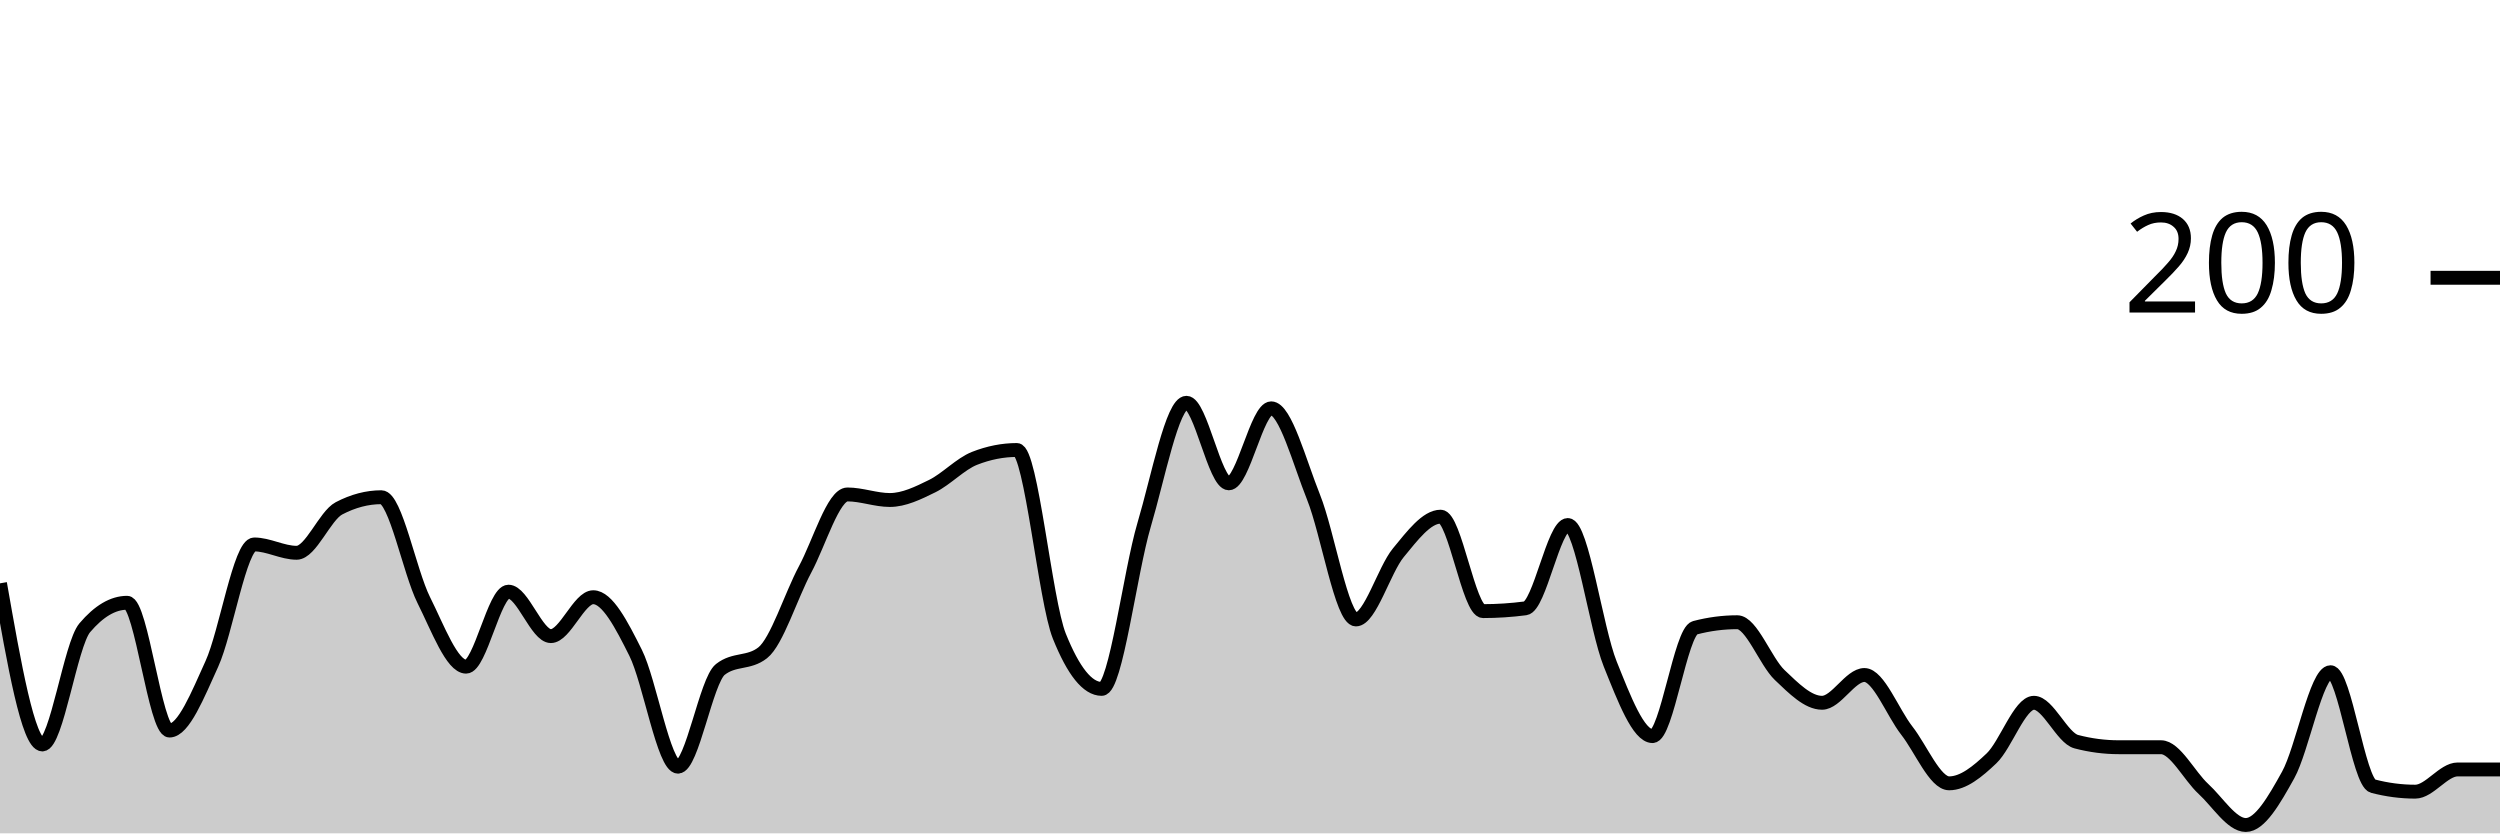
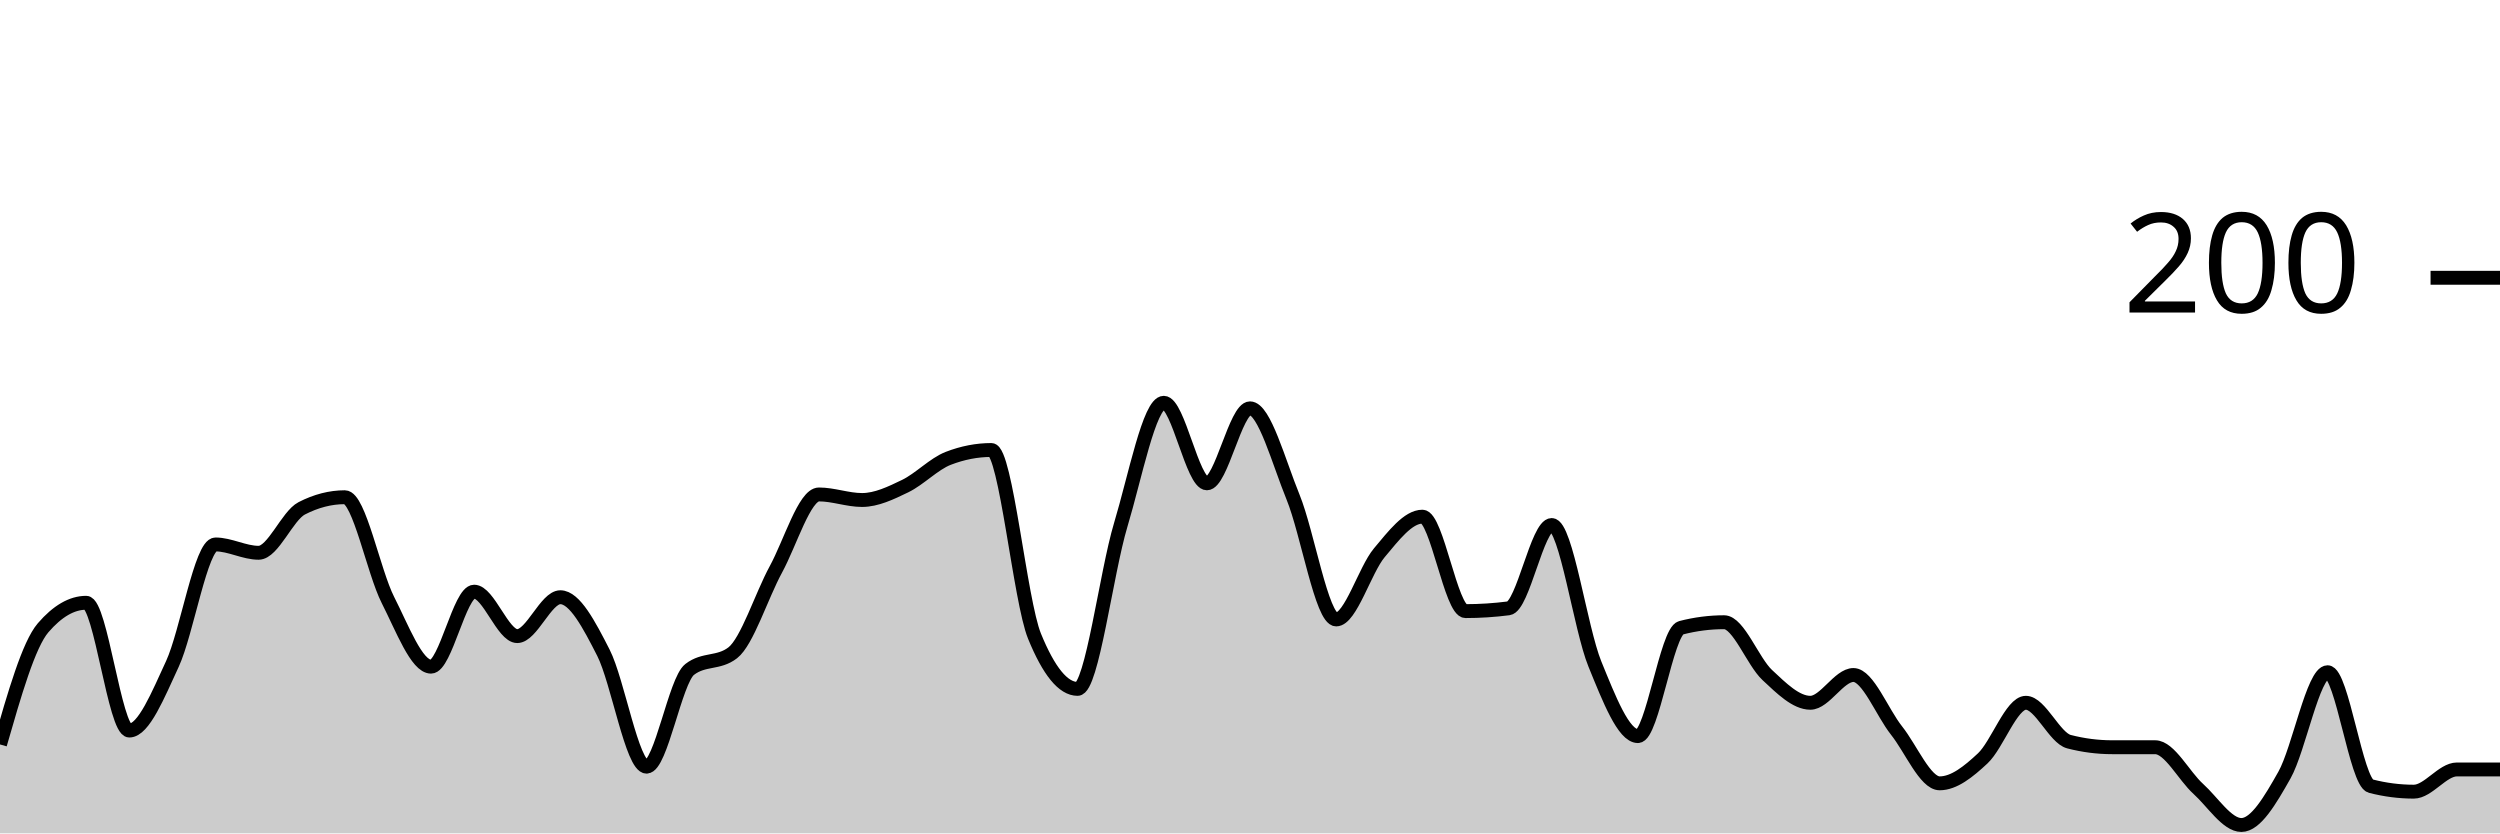
<svg xmlns="http://www.w3.org/2000/svg" viewBox="0 0 180 60">
  <g transform="translate(0,20)">
-     <path class="area" fill="rgba(0, 0, 0, 0.2)" d="M0,22C1.017,27.8,2.034,33.6,3.051,33.6C4.068,33.6,5.085,26.4,6.102,25.2C7.119,24,8.136,23.4,9.153,23.4C10.169,23.4,11.186,32.6,12.203,32.6C13.22,32.6,14.237,30.033,15.254,27.8C16.271,25.567,17.288,19.2,18.305,19.2C19.322,19.2,20.339,19.8,21.356,19.8C22.373,19.8,23.39,17.133,24.407,16.6C25.424,16.067,26.441,15.8,27.458,15.8C28.475,15.8,29.492,21.167,30.508,23.2C31.525,25.233,32.542,28,33.559,28C34.576,28,35.593,22.6,36.61,22.6C37.627,22.6,38.644,25.8,39.661,25.8C40.678,25.8,41.695,23,42.712,23C43.729,23,44.746,24.967,45.763,27C46.78,29.033,47.797,35.2,48.814,35.2C49.831,35.2,50.847,29,51.864,28.2C52.881,27.4,53.898,27.8,54.915,27C55.932,26.2,56.949,22.9,57.966,21C58.983,19.1,60,15.6,61.017,15.6C62.034,15.6,63.051,16,64.068,16C65.085,16,66.102,15.5,67.119,15C68.136,14.5,69.153,13.4,70.169,13C71.186,12.6,72.203,12.4,73.22,12.4C74.237,12.4,75.254,23.267,76.271,25.8C77.288,28.333,78.305,29.6,79.322,29.6C80.339,29.6,81.356,21.233,82.373,17.8C83.39,14.367,84.407,9,85.424,9C86.441,9,87.458,14.8,88.475,14.8C89.492,14.8,90.508,9.4,91.525,9.4C92.542,9.4,93.559,13.267,94.576,15.8C95.593,18.333,96.61,24.6,97.627,24.6C98.644,24.6,99.661,21.033,100.678,19.8C101.695,18.567,102.712,17.2,103.729,17.2C104.746,17.2,105.763,24,106.78,24C107.797,24,108.814,23.933,109.831,23.8C110.847,23.667,111.864,17.8,112.881,17.8C113.898,17.8,114.915,25.267,115.932,27.8C116.949,30.333,117.966,33,118.983,33C120,33,121.017,25.467,122.034,25.2C123.051,24.933,124.068,24.8,125.085,24.8C126.102,24.8,127.119,27.633,128.136,28.6C129.153,29.567,130.169,30.6,131.186,30.6C132.203,30.6,133.22,28.6,134.237,28.6C135.254,28.6,136.271,31.3,137.288,32.6C138.305,33.9,139.322,36.4,140.339,36.4C141.356,36.4,142.373,35.567,143.39,34.6C144.407,33.633,145.424,30.6,146.441,30.6C147.458,30.6,148.475,33.133,149.492,33.4C150.508,33.667,151.525,33.8,152.542,33.8C153.559,33.8,154.576,33.8,155.593,33.8C156.61,33.8,157.627,35.867,158.644,36.8C159.661,37.733,160.678,39.4,161.695,39.4C162.712,39.4,163.729,37.633,164.746,35.8C165.763,33.967,166.78,28.4,167.797,28.4C168.814,28.4,169.831,36.333,170.847,36.6C171.864,36.867,172.881,37,173.898,37C174.915,37,175.932,35.4,176.949,35.4C177.966,35.4,178.983,35.4,180,35.4L180,40C178.983,40,177.966,40,176.949,40C175.932,40,174.915,40,173.898,40C172.881,40,171.864,40,170.847,40C169.831,40,168.814,40,167.797,40C166.78,40,165.763,40,164.746,40C163.729,40,162.712,40,161.695,40C160.678,40,159.661,40,158.644,40C157.627,40,156.61,40,155.593,40C154.576,40,153.559,40,152.542,40C151.525,40,150.508,40,149.492,40C148.475,40,147.458,40,146.441,40C145.424,40,144.407,40,143.39,40C142.373,40,141.356,40,140.339,40C139.322,40,138.305,40,137.288,40C136.271,40,135.254,40,134.237,40C133.22,40,132.203,40,131.186,40C130.169,40,129.153,40,128.136,40C127.119,40,126.102,40,125.085,40C124.068,40,123.051,40,122.034,40C121.017,40,120,40,118.983,40C117.966,40,116.949,40,115.932,40C114.915,40,113.898,40,112.881,40C111.864,40,110.847,40,109.831,40C108.814,40,107.797,40,106.78,40C105.763,40,104.746,40,103.729,40C102.712,40,101.695,40,100.678,40C99.661,40,98.644,40,97.627,40C96.61,40,95.593,40,94.576,40C93.559,40,92.542,40,91.525,40C90.508,40,89.492,40,88.475,40C87.458,40,86.441,40,85.424,40C84.407,40,83.39,40,82.373,40C81.356,40,80.339,40,79.322,40C78.305,40,77.288,40,76.271,40C75.254,40,74.237,40,73.22,40C72.203,40,71.186,40,70.169,40C69.153,40,68.136,40,67.119,40C66.102,40,65.085,40,64.068,40C63.051,40,62.034,40,61.017,40C60,40,58.983,40,57.966,40C56.949,40,55.932,40,54.915,40C53.898,40,52.881,40,51.864,40C50.847,40,49.831,40,48.814,40C47.797,40,46.78,40,45.763,40C44.746,40,43.729,40,42.712,40C41.695,40,40.678,40,39.661,40C38.644,40,37.627,40,36.61,40C35.593,40,34.576,40,33.559,40C32.542,40,31.525,40,30.508,40C29.492,40,28.475,40,27.458,40C26.441,40,25.424,40,24.407,40C23.39,40,22.373,40,21.356,40C20.339,40,19.322,40,18.305,40C17.288,40,16.271,40,15.254,40C14.237,40,13.22,40,12.203,40C11.186,40,10.169,40,9.153,40C8.136,40,7.119,40,6.102,40C5.085,40,4.068,40,3.051,40C2.034,40,1.017,40,0,40Z" />
-     <path class="line" stroke="black" fill="none" d="M0,22C1.017,27.8,2.034,33.6,3.051,33.6C4.068,33.6,5.085,26.4,6.102,25.2C7.119,24,8.136,23.4,9.153,23.4C10.169,23.4,11.186,32.6,12.203,32.6C13.22,32.6,14.237,30.033,15.254,27.8C16.271,25.567,17.288,19.2,18.305,19.2C19.322,19.2,20.339,19.8,21.356,19.8C22.373,19.8,23.39,17.133,24.407,16.6C25.424,16.067,26.441,15.8,27.458,15.8C28.475,15.8,29.492,21.167,30.508,23.2C31.525,25.233,32.542,28,33.559,28C34.576,28,35.593,22.6,36.61,22.6C37.627,22.6,38.644,25.8,39.661,25.8C40.678,25.8,41.695,23,42.712,23C43.729,23,44.746,24.967,45.763,27C46.78,29.033,47.797,35.2,48.814,35.2C49.831,35.2,50.847,29,51.864,28.2C52.881,27.4,53.898,27.8,54.915,27C55.932,26.2,56.949,22.9,57.966,21C58.983,19.1,60,15.6,61.017,15.6C62.034,15.6,63.051,16,64.068,16C65.085,16,66.102,15.5,67.119,15C68.136,14.5,69.153,13.4,70.169,13C71.186,12.6,72.203,12.4,73.22,12.4C74.237,12.4,75.254,23.267,76.271,25.8C77.288,28.333,78.305,29.6,79.322,29.6C80.339,29.6,81.356,21.233,82.373,17.8C83.39,14.367,84.407,9,85.424,9C86.441,9,87.458,14.8,88.475,14.8C89.492,14.8,90.508,9.4,91.525,9.4C92.542,9.4,93.559,13.267,94.576,15.8C95.593,18.333,96.61,24.6,97.627,24.6C98.644,24.6,99.661,21.033,100.678,19.8C101.695,18.567,102.712,17.2,103.729,17.2C104.746,17.2,105.763,24,106.78,24C107.797,24,108.814,23.933,109.831,23.8C110.847,23.667,111.864,17.8,112.881,17.8C113.898,17.8,114.915,25.267,115.932,27.8C116.949,30.333,117.966,33,118.983,33C120,33,121.017,25.467,122.034,25.2C123.051,24.933,124.068,24.8,125.085,24.8C126.102,24.8,127.119,27.633,128.136,28.6C129.153,29.567,130.169,30.6,131.186,30.6C132.203,30.6,133.22,28.6,134.237,28.6C135.254,28.6,136.271,31.3,137.288,32.6C138.305,33.9,139.322,36.4,140.339,36.4C141.356,36.4,142.373,35.567,143.39,34.6C144.407,33.633,145.424,30.6,146.441,30.6C147.458,30.6,148.475,33.133,149.492,33.4C150.508,33.667,151.525,33.8,152.542,33.8C153.559,33.8,154.576,33.8,155.593,33.8C156.61,33.8,157.627,35.867,158.644,36.8C159.661,37.733,160.678,39.4,161.695,39.4C162.712,39.4,163.729,37.633,164.746,35.8C165.763,33.967,166.78,28.4,167.797,28.4C168.814,28.4,169.831,36.333,170.847,36.6C171.864,36.867,172.881,37,173.898,37C174.915,37,175.932,35.4,176.949,35.4C177.966,35.4,178.983,35.4,180,35.4" />
+     <path class="area" fill="rgba(0, 0, 0, 0.2)" d="M0,33.6C1.034,30,2.069,26.4,3.103,25.2C4.138,24,5.172,23.4,6.207,23.4C7.241,23.4,8.276,32.6,9.31,32.6C10.345,32.6,11.379,30.033,12.414,27.8C13.448,25.567,14.483,19.2,15.517,19.2C16.552,19.2,17.586,19.8,18.621,19.8C19.655,19.8,20.69,17.133,21.724,16.6C22.759,16.067,23.793,15.8,24.828,15.8C25.862,15.8,26.897,21.167,27.931,23.2C28.966,25.233,30,28,31.034,28C32.069,28,33.103,22.6,34.138,22.6C35.172,22.6,36.207,25.8,37.241,25.8C38.276,25.8,39.31,23,40.345,23C41.379,23,42.414,24.967,43.448,27C44.483,29.033,45.517,35.2,46.552,35.2C47.586,35.2,48.621,29,49.655,28.2C50.69,27.4,51.724,27.8,52.759,27C53.793,26.2,54.828,22.9,55.862,21C56.897,19.1,57.931,15.6,58.966,15.6C60,15.6,61.034,16,62.069,16C63.103,16,64.138,15.5,65.172,15C66.207,14.5,67.241,13.4,68.276,13C69.31,12.6,70.345,12.4,71.379,12.4C72.414,12.4,73.448,23.267,74.483,25.8C75.517,28.333,76.552,29.6,77.586,29.6C78.621,29.6,79.655,21.233,80.69,17.8C81.724,14.367,82.759,9,83.793,9C84.828,9,85.862,14.8,86.897,14.8C87.931,14.8,88.966,9.4,90,9.4C91.034,9.4,92.069,13.267,93.103,15.8C94.138,18.333,95.172,24.6,96.207,24.6C97.241,24.6,98.276,21.033,99.31,19.8C100.345,18.567,101.379,17.2,102.414,17.2C103.448,17.2,104.483,24,105.517,24C106.552,24,107.586,23.933,108.621,23.8C109.655,23.667,110.69,17.8,111.724,17.8C112.759,17.8,113.793,25.267,114.828,27.8C115.862,30.333,116.897,33,117.931,33C118.966,33,120,25.467,121.034,25.2C122.069,24.933,123.103,24.8,124.138,24.8C125.172,24.8,126.207,27.633,127.241,28.6C128.276,29.567,129.31,30.6,130.345,30.6C131.379,30.6,132.414,28.6,133.448,28.6C134.483,28.6,135.517,31.3,136.552,32.6C137.586,33.9,138.621,36.4,139.655,36.4C140.69,36.4,141.724,35.567,142.759,34.6C143.793,33.633,144.828,30.6,145.862,30.6C146.897,30.6,147.931,33.133,148.966,33.4C150,33.667,151.034,33.8,152.069,33.8C153.103,33.8,154.138,33.8,155.172,33.8C156.207,33.8,157.241,35.867,158.276,36.8C159.31,37.733,160.345,39.4,161.379,39.4C162.414,39.4,163.448,37.633,164.483,35.8C165.517,33.967,166.552,28.4,167.586,28.4C168.621,28.4,169.655,36.333,170.69,36.6C171.724,36.867,172.759,37,173.793,37C174.828,37,175.862,35.4,176.897,35.4C177.931,35.4,178.966,35.4,180,35.4L180,40C178.966,40,177.931,40,176.897,40C175.862,40,174.828,40,173.793,40C172.759,40,171.724,40,170.69,40C169.655,40,168.621,40,167.586,40C166.552,40,165.517,40,164.483,40C163.448,40,162.414,40,161.379,40C160.345,40,159.31,40,158.276,40C157.241,40,156.207,40,155.172,40C154.138,40,153.103,40,152.069,40C151.034,40,150,40,148.966,40C147.931,40,146.897,40,145.862,40C144.828,40,143.793,40,142.759,40C141.724,40,140.69,40,139.655,40C138.621,40,137.586,40,136.552,40C135.517,40,134.483,40,133.448,40C132.414,40,131.379,40,130.345,40C129.31,40,128.276,40,127.241,40C126.207,40,125.172,40,124.138,40C123.103,40,122.069,40,121.034,40C120,40,118.966,40,117.931,40C116.897,40,115.862,40,114.828,40C113.793,40,112.759,40,111.724,40C110.69,40,109.655,40,108.621,40C107.586,40,106.552,40,105.517,40C104.483,40,103.448,40,102.414,40C101.379,40,100.345,40,99.31,40C98.276,40,97.241,40,96.207,40C95.172,40,94.138,40,93.103,40C92.069,40,91.034,40,90,40C88.966,40,87.931,40,86.897,40C85.862,40,84.828,40,83.793,40C82.759,40,81.724,40,80.69,40C79.655,40,78.621,40,77.586,40C76.552,40,75.517,40,74.483,40C73.448,40,72.414,40,71.379,40C70.345,40,69.31,40,68.276,40C67.241,40,66.207,40,65.172,40C64.138,40,63.103,40,62.069,40C61.034,40,60,40,58.966,40C57.931,40,56.897,40,55.862,40C54.828,40,53.793,40,52.759,40C51.724,40,50.69,40,49.655,40C48.621,40,47.586,40,46.552,40C45.517,40,44.483,40,43.448,40C42.414,40,41.379,40,40.345,40C39.31,40,38.276,40,37.241,40C36.207,40,35.172,40,34.138,40C33.103,40,32.069,40,31.034,40C30,40,28.966,40,27.931,40C26.897,40,25.862,40,24.828,40C23.793,40,22.759,40,21.724,40C20.69,40,19.655,40,18.621,40C17.586,40,16.552,40,15.517,40C14.483,40,13.448,40,12.414,40C11.379,40,10.345,40,9.31,40C8.276,40,7.241,40,6.207,40C5.172,40,4.138,40,3.103,40C2.069,40,1.034,40,0,40Z" />
+     <path class="line" stroke="black" fill="none" d="M0,33.6C1.034,30,2.069,26.4,3.103,25.2C4.138,24,5.172,23.4,6.207,23.4C7.241,23.4,8.276,32.6,9.31,32.6C10.345,32.6,11.379,30.033,12.414,27.8C13.448,25.567,14.483,19.2,15.517,19.2C16.552,19.2,17.586,19.8,18.621,19.8C19.655,19.8,20.69,17.133,21.724,16.6C22.759,16.067,23.793,15.8,24.828,15.8C25.862,15.8,26.897,21.167,27.931,23.2C28.966,25.233,30,28,31.034,28C32.069,28,33.103,22.6,34.138,22.6C35.172,22.6,36.207,25.8,37.241,25.8C38.276,25.8,39.31,23,40.345,23C41.379,23,42.414,24.967,43.448,27C44.483,29.033,45.517,35.2,46.552,35.2C47.586,35.2,48.621,29,49.655,28.2C50.69,27.4,51.724,27.8,52.759,27C53.793,26.2,54.828,22.9,55.862,21C56.897,19.1,57.931,15.6,58.966,15.6C60,15.6,61.034,16,62.069,16C63.103,16,64.138,15.5,65.172,15C66.207,14.5,67.241,13.4,68.276,13C69.31,12.6,70.345,12.4,71.379,12.4C72.414,12.4,73.448,23.267,74.483,25.8C75.517,28.333,76.552,29.6,77.586,29.6C78.621,29.6,79.655,21.233,80.69,17.8C81.724,14.367,82.759,9,83.793,9C84.828,9,85.862,14.8,86.897,14.8C87.931,14.8,88.966,9.4,90,9.4C91.034,9.4,92.069,13.267,93.103,15.8C94.138,18.333,95.172,24.6,96.207,24.6C97.241,24.6,98.276,21.033,99.31,19.8C100.345,18.567,101.379,17.2,102.414,17.2C103.448,17.2,104.483,24,105.517,24C106.552,24,107.586,23.933,108.621,23.8C109.655,23.667,110.69,17.8,111.724,17.8C112.759,17.8,113.793,25.267,114.828,27.8C115.862,30.333,116.897,33,117.931,33C118.966,33,120,25.467,121.034,25.2C122.069,24.933,123.103,24.8,124.138,24.8C125.172,24.8,126.207,27.633,127.241,28.6C128.276,29.567,129.31,30.6,130.345,30.6C131.379,30.6,132.414,28.6,133.448,28.6C134.483,28.6,135.517,31.3,136.552,32.6C137.586,33.9,138.621,36.4,139.655,36.4C140.69,36.4,141.724,35.567,142.759,34.6C143.793,33.633,144.828,30.6,145.862,30.6C146.897,30.6,147.931,33.133,148.966,33.4C150,33.667,151.034,33.8,152.069,33.8C153.103,33.8,154.138,33.8,155.172,33.8C156.207,33.8,157.241,35.867,158.276,36.8C159.31,37.733,160.345,39.4,161.379,39.4C162.414,39.4,163.448,37.633,164.483,35.8C165.517,33.967,166.552,28.4,167.586,28.4C168.621,28.4,169.655,36.333,170.69,36.6C171.724,36.867,172.759,37,173.793,37C174.828,37,175.862,35.4,176.897,35.4C177.931,35.4,178.966,35.4,180,35.4" />
    <path class="axis-ceiling" stroke-width="1" stroke="black" fill="none" d="M175,0L180,0" />
    <text class="axis-ceiling-label" font-family="sans-serif" text-anchor="end" font-size="10px" x="170" y="2.5">200</text>
  </g>
</svg>
